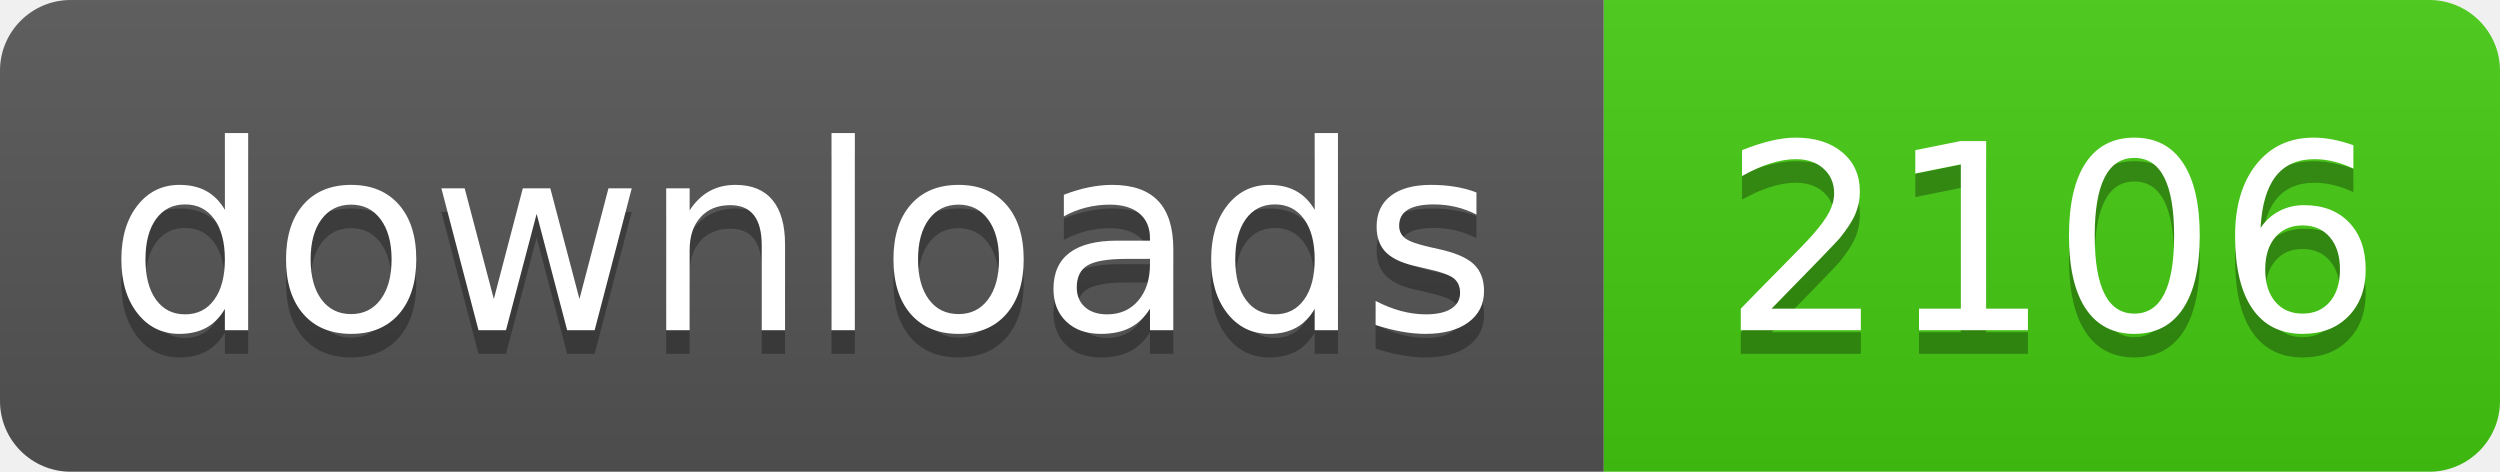
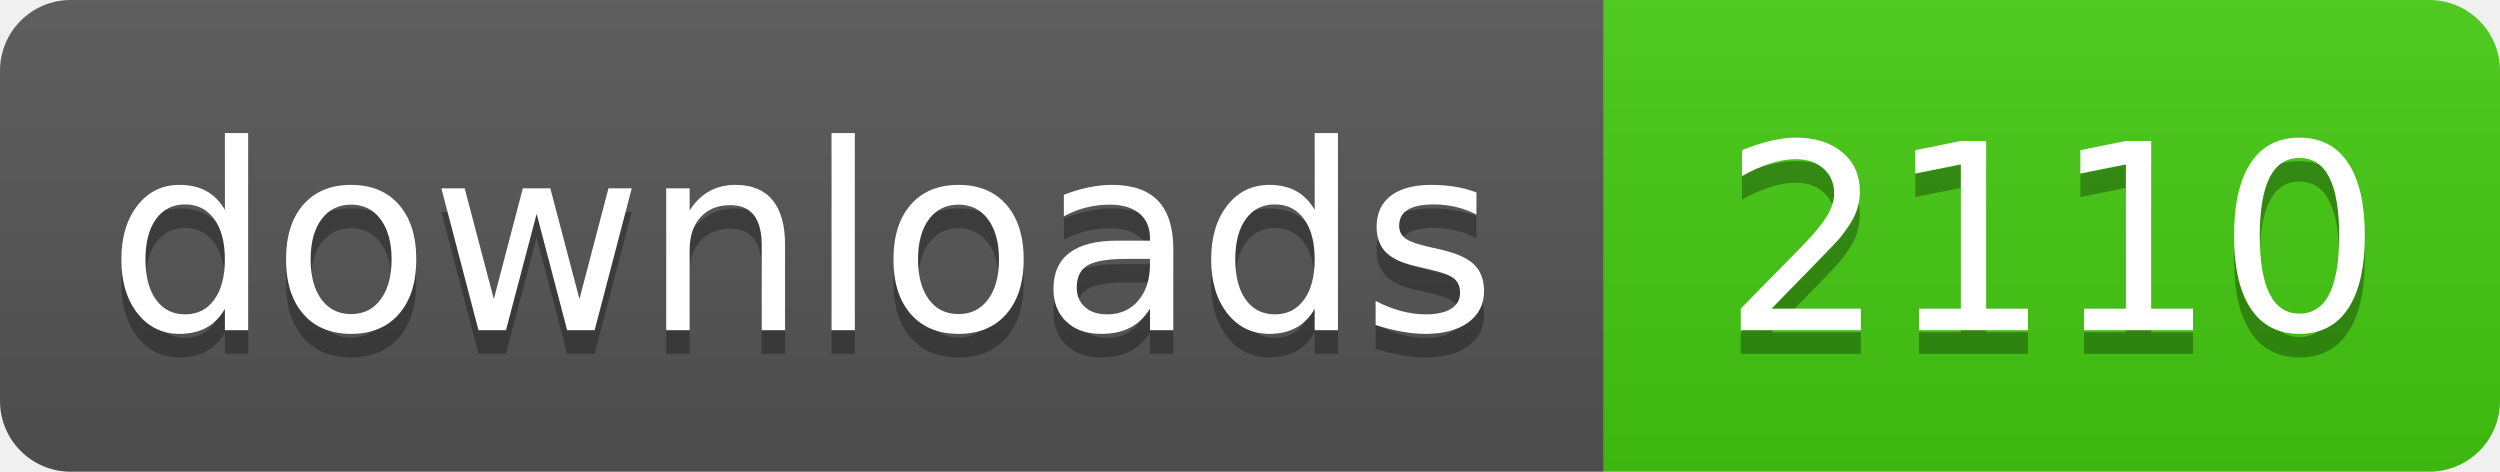
- <svg xmlns="http://www.w3.org/2000/svg" width="106" height="20" role="img" aria-label="downloads: 2106">
+ <svg xmlns="http://www.w3.org/2000/svg" width="106" height="20" role="img" aria-label="downloads: 2110">
  <linearGradient id="s" x2="0" y2="100%">
    <stop offset="0" stop-color="#bbb" stop-opacity=".1" />
    <stop offset="1" stop-opacity=".1" />
  </linearGradient>
  <clipPath id="r">
    <rect width="106" height="20" rx="3" fill="#fff" />
  </clipPath>
  <g clip-path="url(#r)">
    <rect width="68" height="20" fill="#555" />
    <rect x="68" width="38" height="20" fill="#4c1" />
    <rect width="106" height="20" fill="url(#s)" />
  </g>
  <g fill="#fff" text-anchor="middle" font-family="Verdana,Geneva,DejaVu Sans,sans-serif" text-rendering="geometricPrecision" font-size="110">
    <text aria-hidden="true" x="340" y="150" fill="#010101" fill-opacity=".3" transform="scale(.1)" textLength="560">downloads</text>
    <text x="340" y="140" transform="scale(.1)" fill="#fff" textLength="560">downloads</text>
-     <text aria-hidden="true" x="870" y="150" fill="#010101" fill-opacity=".3" transform="scale(.1)" textLength="260">2106</text>
-     <text x="870" y="140" transform="scale(.1)" fill="#fff" textLength="260">2106</text>
+     <text aria-hidden="true" x="870" y="150" fill="#010101" fill-opacity=".3" transform="scale(.1)" textLength="260">2110</text>
+     <text x="870" y="140" transform="scale(.1)" fill="#fff" textLength="260">2110</text>
  </g>
</svg>
